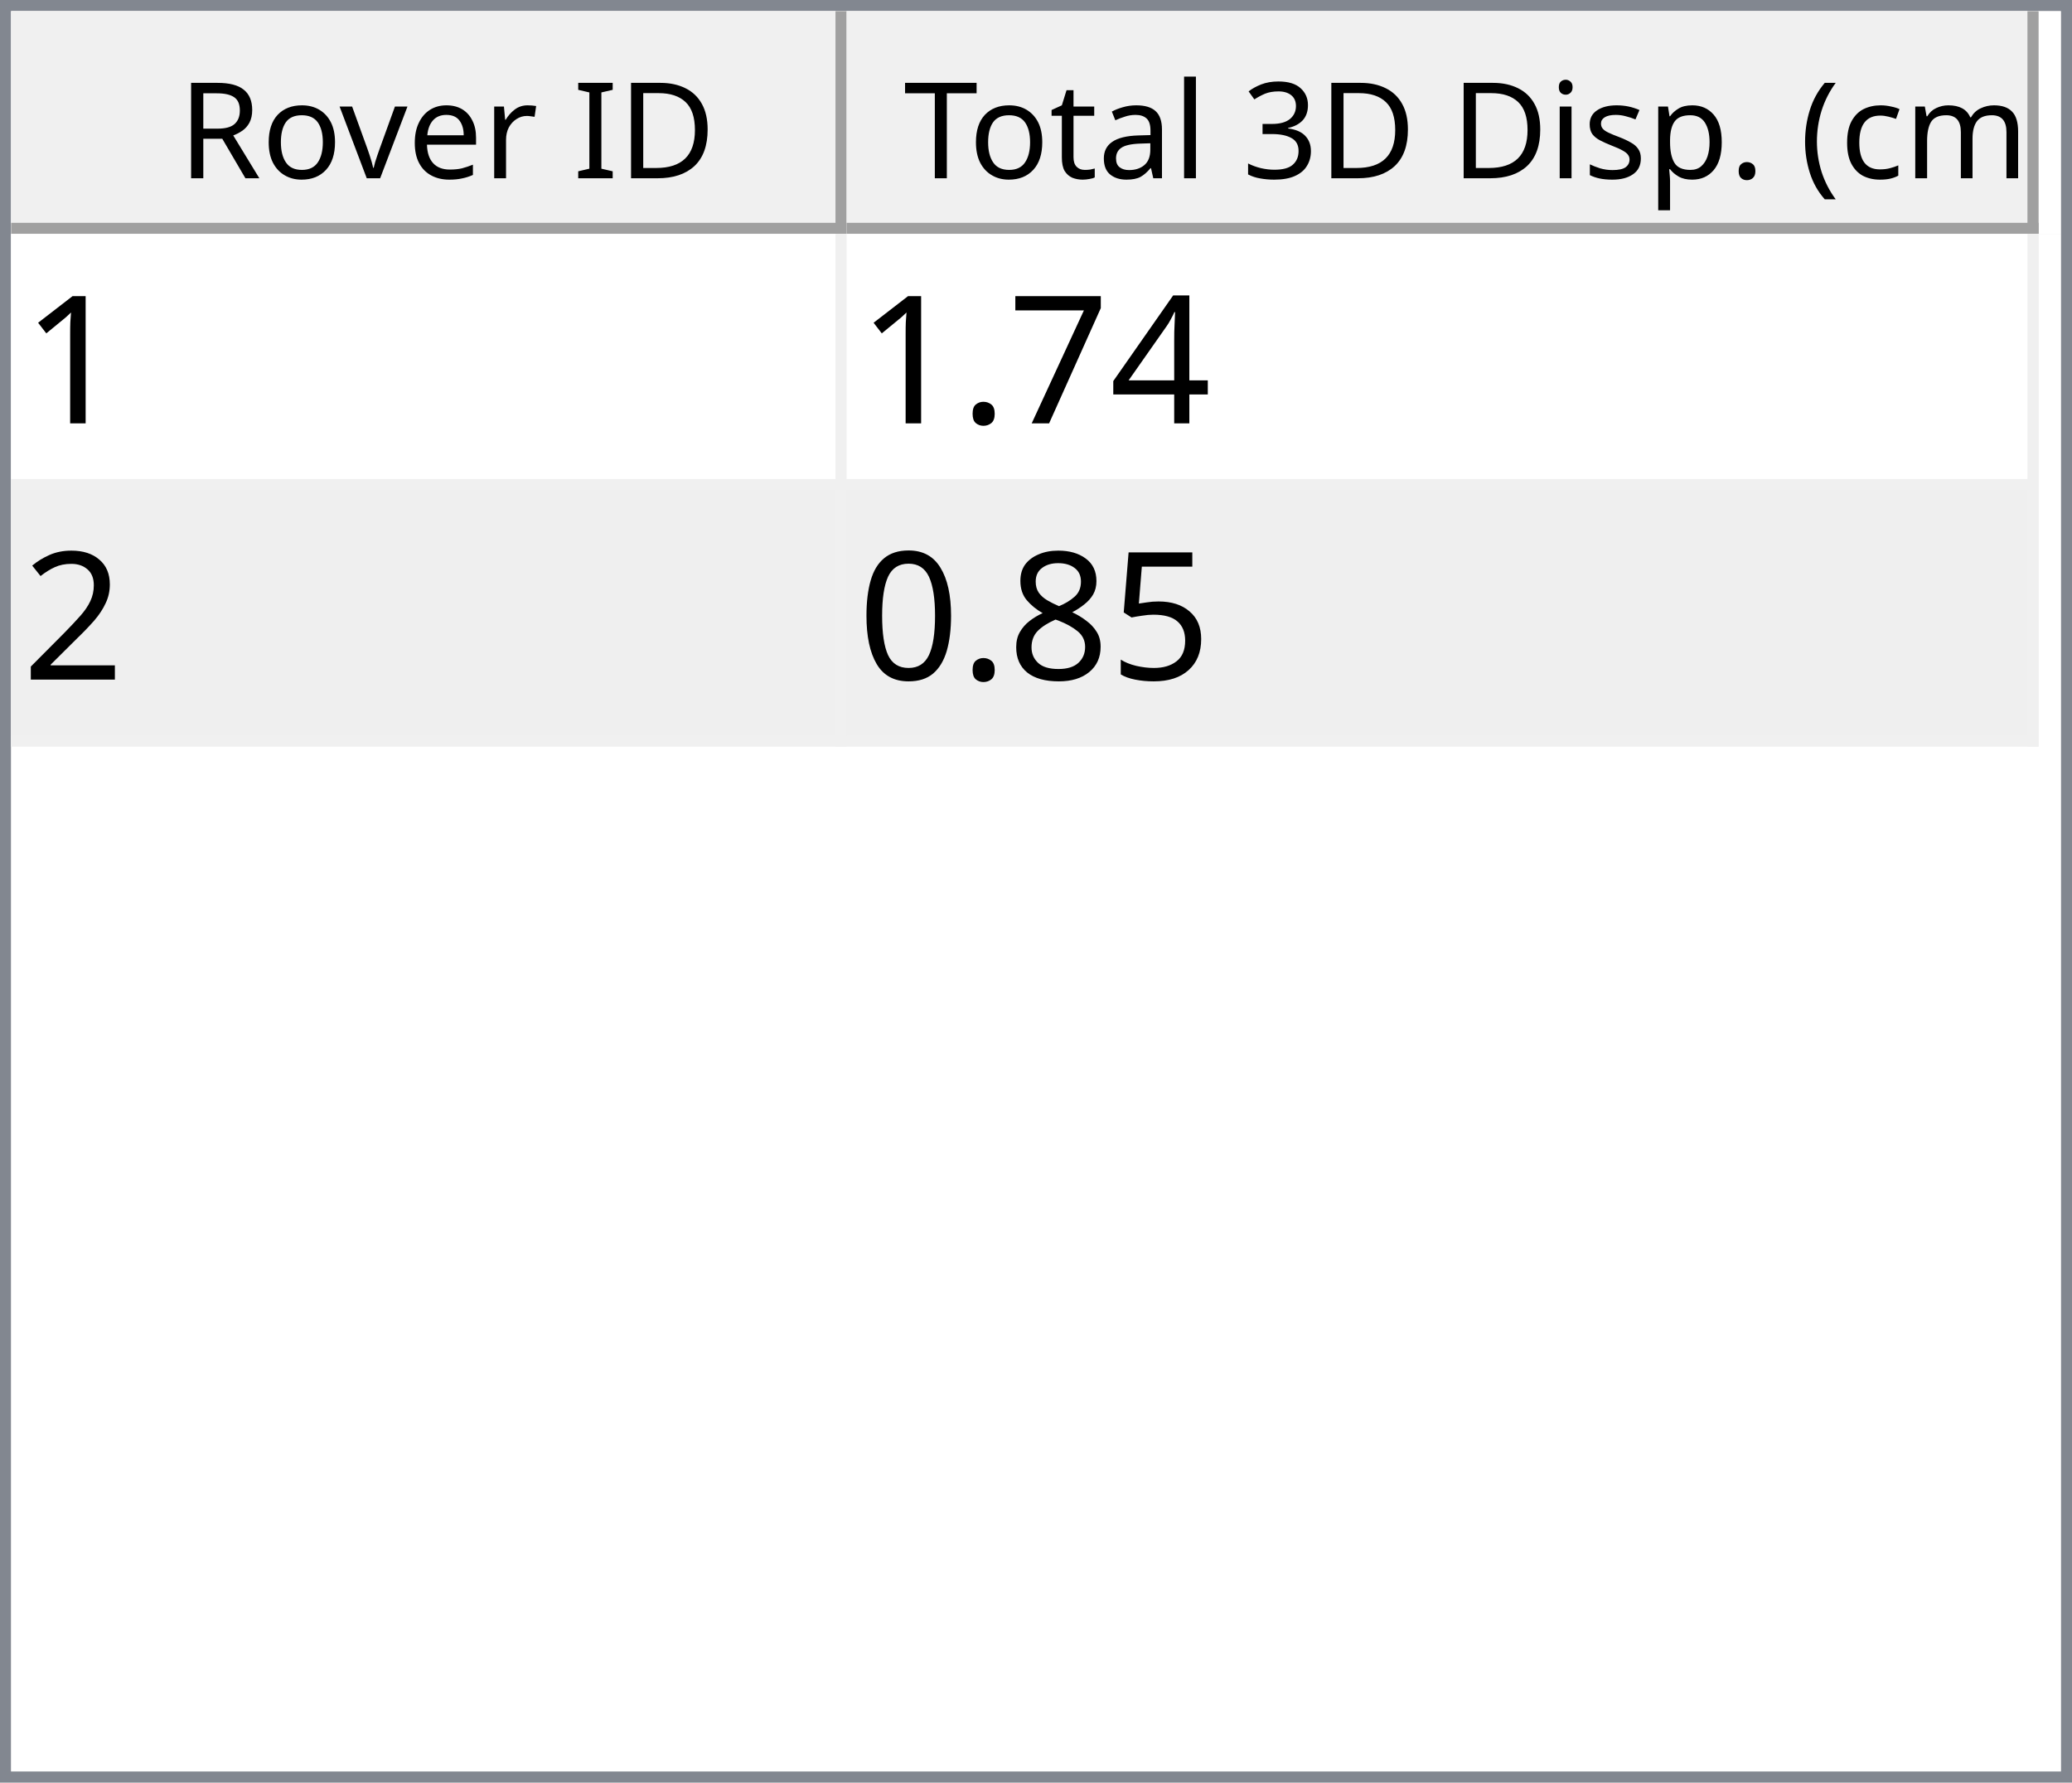
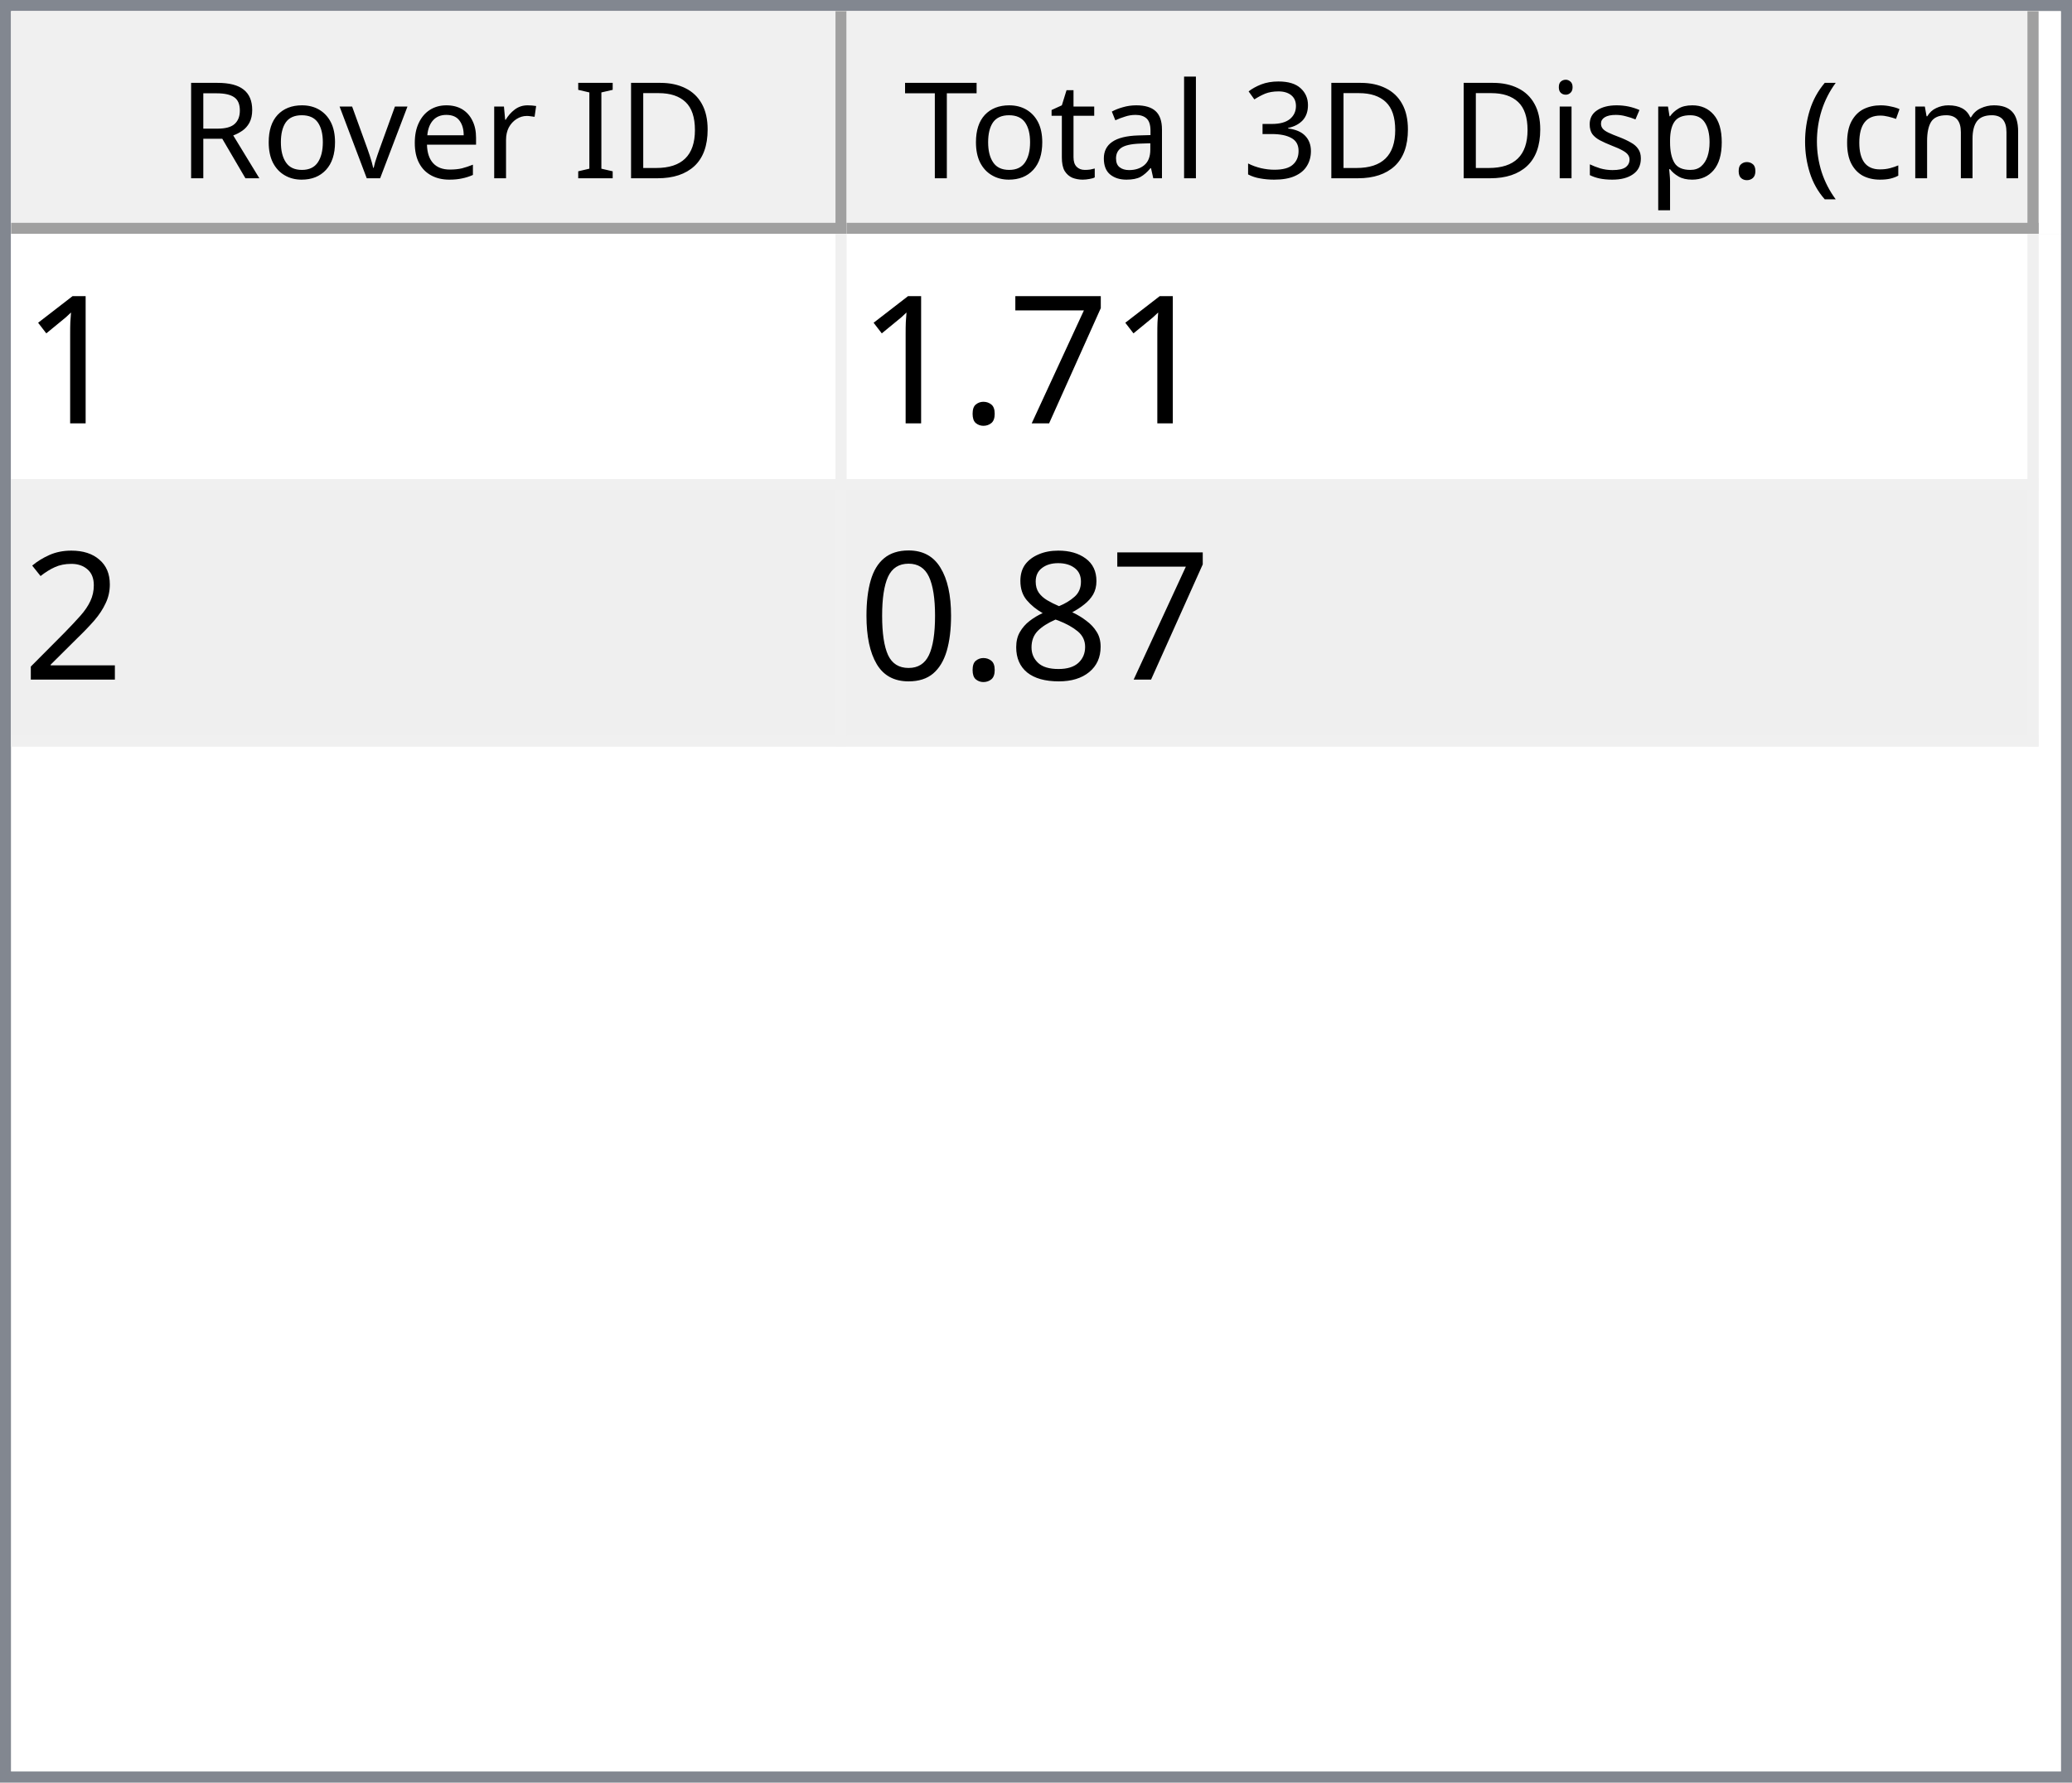
<svg xmlns="http://www.w3.org/2000/svg" style="fill-opacity:1; color-rendering:auto; color-interpolation:auto; text-rendering:auto; stroke:black; stroke-linecap:square; stroke-miterlimit:10; shape-rendering:auto; stroke-opacity:1; fill:black; stroke-dasharray:none; font-weight:normal; stroke-width:1; font-family:'Dialog'; font-style:normal; stroke-linejoin:miter; font-size:12px; stroke-dashoffset:0; image-rendering:auto;" width="186" height="160">
  <defs id="genericDefs" />
  <g>
    <defs id="defs1">
      <clipPath clipPathUnits="userSpaceOnUse" id="clipPath1">
        <path d="M0 0 L186 0 L186 160 L0 160 L0 0 Z" />
      </clipPath>
      <clipPath clipPathUnits="userSpaceOnUse" id="clipPath2">
        <path d="M0 0 L0 160 L186 160 L186 0 Z" />
      </clipPath>
      <clipPath clipPathUnits="userSpaceOnUse" id="clipPath3">
        <path d="M0 0 L0 20 L184 20 L184 0 Z" />
      </clipPath>
      <clipPath clipPathUnits="userSpaceOnUse" id="clipPath4">
        <path d="M0 0 L0 20 L75 20 L75 0 Z" />
      </clipPath>
      <clipPath clipPathUnits="userSpaceOnUse" id="clipPath5">
        <path d="M1 1 L1 19 L74 19 L74 1 Z" />
      </clipPath>
      <clipPath clipPathUnits="userSpaceOnUse" id="clipPath6">
        <path d="M0 0 L0 18 L73 18 L73 0 Z" />
      </clipPath>
      <clipPath clipPathUnits="userSpaceOnUse" id="clipPath7">
        <path d="M-0.5 -0.5 L-0.5 19.5 L74.5 19.5 L74.5 -0.5 Z" />
      </clipPath>
      <clipPath clipPathUnits="userSpaceOnUse" id="clipPath8">
        <path d="M0 0 L0 20 L107 20 L107 0 Z" />
      </clipPath>
      <clipPath clipPathUnits="userSpaceOnUse" id="clipPath9">
        <path d="M1 1 L1 19 L106 19 L106 1 Z" />
      </clipPath>
      <clipPath clipPathUnits="userSpaceOnUse" id="clipPath10">
        <path d="M0 0 L0 18 L105 18 L105 0 Z" />
      </clipPath>
      <clipPath clipPathUnits="userSpaceOnUse" id="clipPath11">
        <path d="M-0.5 -0.5 L-0.5 19.5 L106.5 19.5 L106.5 -0.5 Z" />
      </clipPath>
      <clipPath clipPathUnits="userSpaceOnUse" id="clipPath12">
        <path d="M0 0 L0 138 L184 138 L184 0 Z" />
      </clipPath>
      <clipPath clipPathUnits="userSpaceOnUse" id="clipPath13">
        <path d="M0 0 L0 46 L182 46 L182 0 Z" />
      </clipPath>
      <clipPath clipPathUnits="userSpaceOnUse" id="clipPath14">
        <path d="M-0.5 -0.5 L-0.5 45.5 L181.5 45.5 L181.5 -0.5 Z" />
      </clipPath>
      <clipPath clipPathUnits="userSpaceOnUse" id="clipPath15">
        <path d="M0 0 L0 22 L74 22 L74 0 Z" />
      </clipPath>
      <clipPath clipPathUnits="userSpaceOnUse" id="clipPath16">
        <path d="M0 0 L0 22 L106 22 L106 0 Z" />
      </clipPath>
      <font horiz-adv-x="64.551" id="font1">
        <font-face ascent="107.91" descent="25.098" units-per-em="100" style="font-style:normal; font-family:Segoe UI; font-weight:normal;" />
        <missing-glyph horiz-adv-x="64.551" d="M8.109 0 L8.109 68.266 L56.453 68.266 L56.453 0 L8.109 0 ZM15.328 7.234 L49.219 7.234 L49.219 61.031 L15.328 61.031 L15.328 7.234 Z" />
        <glyph unicode="D" horiz-adv-x="70.117" d="M9.188 0 L9.188 70.016 L28.516 70.016 Q65.531 70.016 65.531 35.891 Q65.531 19.672 55.25 9.836 Q44.969 0 27.734 0 L9.188 0 ZM17.391 62.594 L17.391 7.422 L27.828 7.422 Q41.609 7.422 49.273 14.797 Q56.938 22.172 56.938 35.688 Q56.938 62.594 28.328 62.594 L17.391 62.594 Z" />
        <glyph unicode="I" horiz-adv-x="26.611" d="M17.391 0 L9.188 0 L9.188 70.016 L17.391 70.016 L17.391 0 Z" />
        <glyph unicode=" " horiz-adv-x="27.393" d="" />
        <glyph unicode="r" horiz-adv-x="34.766" d="M34.188 41.891 Q32.078 43.5 28.125 43.5 Q23 43.5 19.555 38.672 Q16.109 33.844 16.109 25.484 L16.109 0 L8.109 0 L8.109 50 L16.109 50 L16.109 39.703 L16.312 39.703 Q18.016 44.969 21.531 47.922 Q25.047 50.875 29.391 50.875 Q32.516 50.875 34.188 50.203 L34.188 41.891 Z" />
        <glyph unicode="e" horiz-adv-x="52.295" d="M48.297 23 L12.984 23 Q13.188 14.656 17.484 10.109 Q21.781 5.562 29.297 5.562 Q37.75 5.562 44.828 11.141 L44.828 3.609 Q38.234 -1.172 27.391 -1.172 Q16.797 -1.172 10.742 5.641 Q4.688 12.453 4.688 24.812 Q4.688 36.469 11.305 43.82 Q17.922 51.172 27.734 51.172 Q37.547 51.172 42.922 44.828 Q48.297 38.484 48.297 27.203 L48.297 23 ZM40.094 29.781 Q40.047 36.719 36.75 40.578 Q33.453 44.438 27.594 44.438 Q21.922 44.438 17.969 40.383 Q14.016 36.328 13.094 29.781 L40.094 29.781 Z" />
        <glyph unicode="v" horiz-adv-x="47.9" d="M47.406 50 L27.484 0 L19.625 0 L0.688 50 L9.469 50 L22.172 13.672 Q23.578 9.672 23.922 6.688 L24.125 6.688 Q24.609 10.453 25.688 13.484 L38.969 50 L47.406 50 Z" />
        <glyph unicode="o" horiz-adv-x="58.594" d="M29 -1.172 Q17.922 -1.172 11.305 5.836 Q4.688 12.844 4.688 24.422 Q4.688 37.016 11.57 44.094 Q18.453 51.172 30.172 51.172 Q41.359 51.172 47.633 44.289 Q53.906 37.406 53.906 25.203 Q53.906 13.234 47.141 6.031 Q40.375 -1.172 29 -1.172 ZM29.594 44.438 Q21.875 44.438 17.383 39.188 Q12.891 33.938 12.891 24.703 Q12.891 15.828 17.43 10.695 Q21.969 5.562 29.594 5.562 Q37.359 5.562 41.531 10.594 Q45.703 15.625 45.703 24.906 Q45.703 34.281 41.531 39.359 Q37.359 44.438 29.594 44.438 Z" />
        <glyph unicode="R" horiz-adv-x="59.814" d="M59.375 0 L49.609 0 L37.891 19.625 Q36.281 22.359 34.766 24.289 Q33.25 26.219 31.664 27.438 Q30.078 28.656 28.25 29.219 Q26.422 29.781 24.125 29.781 L17.391 29.781 L17.391 0 L9.188 0 L9.188 70.016 L30.078 70.016 Q34.672 70.016 38.555 68.867 Q42.438 67.719 45.289 65.375 Q48.141 63.031 49.758 59.547 Q51.375 56.062 51.375 51.375 Q51.375 47.703 50.273 44.656 Q49.172 41.609 47.148 39.211 Q45.125 36.812 42.266 35.133 Q39.406 33.453 35.844 32.516 L35.844 32.328 Q37.594 31.547 38.891 30.547 Q40.188 29.547 41.359 28.18 Q42.531 26.812 43.68 25.078 Q44.828 23.344 46.234 21.047 L59.375 0 ZM17.391 62.594 L17.391 37.203 L28.516 37.203 Q31.594 37.203 34.203 38.133 Q36.812 39.062 38.719 40.797 Q40.625 42.531 41.703 45.047 Q42.781 47.562 42.781 50.688 Q42.781 56.297 39.141 59.445 Q35.5 62.594 28.609 62.594 L17.391 62.594 Z" />
        <glyph unicode=")" horiz-adv-x="30.176" d="M8.297 -15.922 L1.172 -15.922 Q16.406 2.344 16.406 26.812 Q16.406 51.469 1.078 70.016 L8.297 70.016 Q23.531 52.156 23.531 26.703 Q23.531 1.375 8.297 -15.922 Z" />
        <glyph unicode="m" horiz-adv-x="86.133" d="M79.109 0 L71.094 0 L71.094 28.719 Q71.094 37.016 68.531 40.727 Q65.969 44.438 59.906 44.438 Q54.781 44.438 51.195 39.75 Q47.609 35.062 47.609 28.516 L47.609 0 L39.594 0 L39.594 29.688 Q39.594 44.438 28.219 44.438 Q22.953 44.438 19.531 40.016 Q16.109 35.594 16.109 28.516 L16.109 0 L8.109 0 L8.109 50 L16.109 50 L16.109 42.094 L16.312 42.094 Q21.625 51.172 31.844 51.172 Q36.969 51.172 40.773 48.312 Q44.578 45.453 46 40.828 Q51.562 51.172 62.594 51.172 Q79.109 51.172 79.109 30.812 L79.109 0 Z" />
        <glyph unicode="c" horiz-adv-x="46.191" d="M42.188 2.297 Q36.422 -1.172 28.516 -1.172 Q17.828 -1.172 11.258 5.789 Q4.688 12.75 4.688 23.828 Q4.688 36.188 11.766 43.68 Q18.844 51.172 30.672 51.172 Q37.25 51.172 42.281 48.734 L42.281 40.531 Q36.719 44.438 30.375 44.438 Q22.703 44.438 17.797 38.945 Q12.891 33.453 12.891 24.516 Q12.891 15.719 17.508 10.641 Q22.125 5.562 29.891 5.562 Q36.422 5.562 42.188 9.906 L42.188 2.297 Z" />
        <glyph unicode="(" horiz-adv-x="30.176" d="M29.109 -15.922 L21.969 -15.922 Q6.844 1.375 6.844 26.703 Q6.844 52.156 21.969 70.016 L29.203 70.016 Q13.875 51.469 13.875 26.812 Q13.875 2.344 29.109 -15.922 Z" />
        <glyph unicode="." horiz-adv-x="21.68" d="M10.891 -1.078 Q8.641 -1.078 7.055 0.539 Q5.469 2.156 5.469 4.391 Q5.469 6.641 7.055 8.273 Q8.641 9.906 10.891 9.906 Q13.188 9.906 14.797 8.273 Q16.406 6.641 16.406 4.391 Q16.406 2.156 14.797 0.539 Q13.188 -1.078 10.891 -1.078 Z" />
        <glyph unicode="p" horiz-adv-x="58.789" d="M16.312 7.234 L16.109 7.234 L16.109 -23 L8.109 -23 L8.109 50 L16.109 50 L16.109 41.219 L16.312 41.219 Q22.219 51.172 33.594 51.172 Q43.266 51.172 48.688 44.461 Q54.109 37.75 54.109 26.469 Q54.109 13.922 48 6.375 Q41.891 -1.172 31.297 -1.172 Q21.578 -1.172 16.312 7.234 ZM16.109 27.391 L16.109 20.406 Q16.109 14.203 20.141 9.883 Q24.172 5.562 30.375 5.562 Q37.641 5.562 41.773 11.133 Q45.906 16.703 45.906 26.609 Q45.906 34.969 42.047 39.703 Q38.188 44.438 31.594 44.438 Q24.609 44.438 20.359 39.578 Q16.109 34.719 16.109 27.391 Z" />
        <glyph unicode="s" horiz-adv-x="42.432" d="M5.078 1.812 L5.078 10.406 Q11.625 5.562 19.484 5.562 Q30.031 5.562 30.031 12.594 Q30.031 14.594 29.125 15.992 Q28.219 17.391 26.68 18.461 Q25.141 19.531 23.07 20.383 Q21 21.234 18.609 22.172 Q15.281 23.484 12.766 24.828 Q10.25 26.172 8.57 27.859 Q6.891 29.547 6.031 31.695 Q5.172 33.844 5.172 36.719 Q5.172 40.234 6.789 42.945 Q8.406 45.656 11.086 47.484 Q13.766 49.312 17.211 50.242 Q20.656 51.172 24.312 51.172 Q30.812 51.172 35.938 48.922 L35.938 40.828 Q30.422 44.438 23.25 44.438 Q21 44.438 19.195 43.922 Q17.391 43.406 16.094 42.477 Q14.797 41.547 14.086 40.258 Q13.375 38.969 13.375 37.406 Q13.375 35.453 14.086 34.133 Q14.797 32.812 16.164 31.789 Q17.531 30.766 19.484 29.938 Q21.438 29.109 23.922 28.125 Q27.25 26.859 29.883 25.516 Q32.516 24.172 34.375 22.484 Q36.234 20.797 37.234 18.602 Q38.234 16.406 38.234 13.375 Q38.234 9.672 36.602 6.938 Q34.969 4.203 32.234 2.398 Q29.5 0.594 25.93 -0.289 Q22.359 -1.172 18.453 -1.172 Q10.75 -1.172 5.078 1.812 Z" />
        <glyph unicode="i" horiz-adv-x="24.219" d="M12.203 62.703 Q10.062 62.703 8.547 64.164 Q7.031 65.625 7.031 67.875 Q7.031 70.125 8.547 71.609 Q10.062 73.094 12.203 73.094 Q14.406 73.094 15.945 71.609 Q17.484 70.125 17.484 67.875 Q17.484 65.719 15.945 64.211 Q14.406 62.703 12.203 62.703 ZM16.109 0 L8.109 0 L8.109 50 L16.109 50 L16.109 0 Z" />
        <glyph unicode="3" horiz-adv-x="53.906" d="M46.531 19.828 Q46.531 15.094 44.75 11.211 Q42.969 7.328 39.719 4.57 Q36.469 1.812 31.93 0.297 Q27.391 -1.219 21.922 -1.219 Q11.922 -1.219 6 2.594 L6 11.188 Q13.094 5.609 22.219 5.609 Q25.875 5.609 28.828 6.539 Q31.781 7.469 33.906 9.227 Q36.031 10.984 37.18 13.477 Q38.328 15.969 38.328 19.094 Q38.328 32.812 18.797 32.812 L12.984 32.812 L12.984 39.594 L18.5 39.594 Q35.797 39.594 35.797 52.484 Q35.797 64.406 22.609 64.406 Q15.188 64.406 8.688 59.422 L8.688 67.188 Q15.375 71.188 24.609 71.188 Q29 71.188 32.57 69.969 Q36.141 68.75 38.68 66.555 Q41.219 64.359 42.609 61.281 Q44 58.203 44 54.5 Q44 40.672 30.031 36.719 L30.031 36.531 Q33.594 36.141 36.625 34.797 Q39.656 33.453 41.852 31.305 Q44.047 29.156 45.289 26.25 Q46.531 23.344 46.531 19.828 Z" />
        <glyph unicode="l" horiz-adv-x="24.219" d="M16.109 0 L8.109 0 L8.109 74.031 L16.109 74.031 L16.109 0 Z" />
        <glyph unicode="a" horiz-adv-x="50.879" d="M43.891 0 L35.891 0 L35.891 7.812 L35.688 7.812 Q30.469 -1.172 20.312 -1.172 Q12.844 -1.172 8.617 2.781 Q4.391 6.734 4.391 13.281 Q4.391 27.297 20.906 29.594 L35.891 31.688 Q35.891 44.438 25.594 44.438 Q16.547 44.438 9.281 38.281 L9.281 46.484 Q16.656 51.172 26.266 51.172 Q43.891 51.172 43.891 32.516 L43.891 0 ZM35.891 25.297 L23.828 23.641 Q18.266 22.859 15.43 20.875 Q12.594 18.891 12.594 13.875 Q12.594 10.203 15.211 7.883 Q17.828 5.562 22.172 5.562 Q28.125 5.562 32.008 9.742 Q35.891 13.922 35.891 20.312 L35.891 25.297 Z" />
        <glyph unicode="t" horiz-adv-x="33.887" d="M31.297 0.484 Q28.469 -1.078 23.828 -1.078 Q10.688 -1.078 10.688 13.578 L10.688 43.172 L2.094 43.172 L2.094 50 L10.688 50 L10.688 62.203 L18.703 64.797 L18.703 50 L31.297 50 L31.297 43.172 L18.703 43.172 L18.703 14.984 Q18.703 9.969 20.414 7.82 Q22.125 5.672 26.078 5.672 Q29.109 5.672 31.297 7.328 L31.297 0.484 Z" />
        <glyph unicode="T" horiz-adv-x="52.393" d="M50.594 62.594 L30.375 62.594 L30.375 0 L22.172 0 L22.172 62.594 L2 62.594 L2 70.016 L50.594 70.016 L50.594 62.594 Z" />
      </font>
      <font horiz-adv-x="75.0" id="font2">
        <font-face ascent="100.537" descent="21.973" units-per-em="100" style="font-style:normal; font-family:sans-serif; font-weight:normal;" />
        <missing-glyph horiz-adv-x="75.0" d="M12.5 0 L12.5 62.5 L62.5 62.5 L62.5 0 L12.5 0 ZM14.062 1.562 L60.938 1.562 L60.938 60.938 L14.062 60.938 L14.062 1.562 Z" />
        <glyph unicode="1" horiz-adv-x="55.615" d="M37.25 0 L28.469 0 L28.469 56 Q25.297 52.984 20.141 49.953 Q14.984 46.922 10.891 45.406 L10.891 53.906 Q18.266 57.375 23.781 62.305 Q29.297 67.234 31.594 71.875 L37.25 71.875 L37.25 0 Z" />
-         <glyph unicode="4" horiz-adv-x="55.615" d="M32.328 0 L32.328 17.141 L1.266 17.141 L1.266 25.203 L33.938 71.578 L41.109 71.578 L41.109 25.203 L50.781 25.203 L50.781 17.141 L41.109 17.141 L41.109 0 L32.328 0 ZM32.328 25.203 L32.328 57.469 L9.906 25.203 L32.328 25.203 Z" />
        <glyph unicode="7" horiz-adv-x="55.615" d="M4.734 62.203 L4.734 70.656 L51.078 70.656 L51.078 63.812 Q44.234 56.547 37.523 44.484 Q30.812 32.422 27.156 19.672 Q24.516 10.688 23.781 0 L14.75 0 Q14.891 8.453 18.062 20.414 Q21.234 32.375 27.172 43.484 Q33.109 54.594 39.797 62.203 L4.734 62.203 Z" />
        <glyph unicode="." horiz-adv-x="27.783" d="M9.078 0 L9.078 10.016 L19.094 10.016 L19.094 0 L9.078 0 Z" />
        <glyph unicode="2" horiz-adv-x="55.615" d="M50.344 8.453 L50.344 0 L3.031 0 Q2.938 3.172 4.047 6.109 Q5.859 10.938 9.836 15.625 Q13.812 20.312 21.344 26.469 Q33.016 36.031 37.117 41.625 Q41.219 47.219 41.219 52.203 Q41.219 57.422 37.477 61.008 Q33.734 64.594 27.734 64.594 Q21.391 64.594 17.578 60.789 Q13.766 56.984 13.719 50.25 L4.688 51.172 Q5.609 61.281 11.664 66.578 Q17.719 71.875 27.938 71.875 Q38.234 71.875 44.242 66.164 Q50.25 60.453 50.25 52 Q50.25 47.703 48.492 43.555 Q46.734 39.406 42.656 34.812 Q38.578 30.219 29.109 22.219 Q21.188 15.578 18.945 13.211 Q16.703 10.844 15.234 8.453 L50.344 8.453 Z" />
-         <glyph unicode="5" horiz-adv-x="55.615" d="M4.156 18.75 L13.375 19.531 Q14.406 12.797 18.141 9.398 Q21.875 6 27.156 6 Q33.5 6 37.891 10.789 Q42.281 15.578 42.281 23.484 Q42.281 31 38.062 35.352 Q33.844 39.703 27 39.703 Q22.75 39.703 19.336 37.773 Q15.922 35.844 13.969 32.766 L5.719 33.844 L12.641 70.609 L48.25 70.609 L48.25 62.203 L19.672 62.203 L15.828 42.969 Q22.266 47.469 29.344 47.469 Q38.719 47.469 45.164 40.969 Q51.609 34.469 51.609 24.266 Q51.609 14.547 45.953 7.469 Q39.062 -1.219 27.156 -1.219 Q17.391 -1.219 11.211 4.25 Q5.031 9.719 4.156 18.75 Z" />
        <glyph unicode="8" horiz-adv-x="55.615" d="M17.672 38.812 Q12.203 40.828 9.57 44.539 Q6.938 48.25 6.938 53.422 Q6.938 61.234 12.555 66.555 Q18.172 71.875 27.484 71.875 Q36.859 71.875 42.578 66.43 Q48.297 60.984 48.297 53.172 Q48.297 48.188 45.68 44.508 Q43.062 40.828 37.75 38.812 Q44.344 36.672 47.781 31.883 Q51.219 27.094 51.219 20.453 Q51.219 11.281 44.727 5.031 Q38.234 -1.219 27.641 -1.219 Q17.047 -1.219 10.547 5.055 Q4.047 11.328 4.047 20.703 Q4.047 27.688 7.594 32.398 Q11.141 37.109 17.672 38.812 ZM15.922 53.719 Q15.922 48.641 19.195 45.414 Q22.469 42.188 27.688 42.188 Q32.766 42.188 36.016 45.383 Q39.266 48.578 39.266 53.219 Q39.266 58.062 35.914 61.359 Q32.562 64.656 27.594 64.656 Q22.562 64.656 19.242 61.43 Q15.922 58.203 15.922 53.719 ZM13.094 20.656 Q13.094 16.891 14.875 13.375 Q16.656 9.859 20.172 7.93 Q23.688 6 27.734 6 Q34.031 6 38.133 10.055 Q42.234 14.109 42.234 20.359 Q42.234 26.703 38.016 30.859 Q33.797 35.016 27.438 35.016 Q21.234 35.016 17.164 30.914 Q13.094 26.812 13.094 20.656 Z" />
        <glyph unicode="0" horiz-adv-x="55.615" d="M4.156 35.297 Q4.156 48 6.766 55.742 Q9.375 63.484 14.523 67.68 Q19.672 71.875 27.484 71.875 Q33.25 71.875 37.594 69.555 Q41.938 67.234 44.773 62.867 Q47.609 58.5 49.219 52.227 Q50.828 45.953 50.828 35.297 Q50.828 22.703 48.242 14.969 Q45.656 7.234 40.508 3.008 Q35.359 -1.219 27.484 -1.219 Q17.141 -1.219 11.234 6.203 Q4.156 15.141 4.156 35.297 ZM13.188 35.297 Q13.188 17.672 17.312 11.836 Q21.438 6 27.484 6 Q33.547 6 37.672 11.859 Q41.797 17.719 41.797 35.297 Q41.797 52.984 37.672 58.789 Q33.547 64.594 27.391 64.594 Q21.344 64.594 17.719 59.469 Q13.188 52.938 13.188 35.297 Z" />
      </font>
    </defs>
    <g style="fill:white; stroke:white;">
      <rect x="0" y="0" width="186" style="clip-path:url(#clipPath1); stroke:none;" height="160" />
    </g>
    <g style="fill:white; text-rendering:optimizeSpeed; color-rendering:optimizeSpeed; image-rendering:optimizeSpeed; shape-rendering:crispEdges; stroke:white; color-interpolation:sRGB;">
      <rect x="0" width="186" height="160" y="0" style="stroke:none;" />
      <path style="stroke:none;" d="M0 160 L186 160 L186 0 L0 0 Z" />
    </g>
    <g style="fill:rgb(240,240,240); font-family:'Segoe UI'; stroke:rgb(240,240,240);">
      <rect x="0" y="0" width="186" style="clip-path:url(#clipPath2); stroke:none;" height="160" />
    </g>
    <g style="fill:rgb(130,135,144); font-family:'Segoe UI'; stroke:rgb(130,135,144);">
      <path d="M0 0 L186 0 L186 160 L0 160 L0 0 ZM1 1 L185 1 L185 159 L1 159 L1 1 Z" style="fill-rule:evenodd; clip-path:url(#clipPath2); stroke:none;" />
    </g>
    <g style="fill:white; font-family:'Segoe UI'; stroke:white;" transform="translate(1,1)">
      <rect x="0" y="0" width="184" style="clip-path:url(#clipPath3); stroke:none;" height="20" />
    </g>
    <g style="fill:rgb(240,240,240); font-family:'Segoe UI'; stroke:rgb(240,240,240);" transform="translate(1,1)">
      <rect x="0" y="0" width="75" style="clip-path:url(#clipPath4); stroke:none;" height="20" />
    </g>
    <g style="font-family:'Segoe UI';" transform="translate(2,2)">
      <text x="14" xml:space="preserve" y="14" style="clip-path:url(#clipPath6); stroke:none;">Rover ID</text>
    </g>
    <g style="fill:rgb(160,160,160); font-family:'Segoe UI'; stroke:rgb(160,160,160); stroke-linejoin:bevel;" transform="translate(1.5,1.5)">
      <line x1="74" x2="74" y1="0" style="fill:none; clip-path:url(#clipPath7);" y2="19" />
    </g>
    <g style="fill:rgb(160,160,160); font-family:'Segoe UI'; stroke:rgb(160,160,160); stroke-linejoin:bevel;" transform="matrix(1,0,0,1,1,1) translate(0.5,0.5)">
      <line x1="0" x2="74" y1="19" style="fill:none; clip-path:url(#clipPath7);" y2="19" />
    </g>
    <g style="fill:rgb(240,240,240); font-family:'Segoe UI'; stroke:rgb(240,240,240);" transform="translate(76,1)">
      <rect x="0" y="0" width="107" style="clip-path:url(#clipPath8); stroke:none;" height="20" />
    </g>
    <g style="font-family:'Segoe UI';" transform="translate(77,2)">
      <text x="1" xml:space="preserve" y="14" style="clip-path:url(#clipPath10); stroke:none;"> Total 3D Disp. (cm)</text>
    </g>
    <g style="fill:rgb(160,160,160); font-family:'Segoe UI'; stroke:rgb(160,160,160); stroke-linejoin:bevel;" transform="translate(76.5,1.5)">
      <line x1="106" x2="106" y1="0" style="fill:none; clip-path:url(#clipPath11);" y2="19" />
    </g>
    <g style="fill:rgb(160,160,160); font-family:'Segoe UI'; stroke:rgb(160,160,160); stroke-linejoin:bevel;" transform="matrix(1,0,0,1,76,1) translate(0.5,0.5)">
      <line x1="0" x2="106" y1="19" style="fill:none; clip-path:url(#clipPath11);" y2="19" />
    </g>
    <g style="fill:white; font-family:'Segoe UI'; stroke:white;" transform="translate(1,21)">
      <rect x="0" y="0" width="184" style="clip-path:url(#clipPath12); stroke:none;" height="138" />
    </g>
    <g style="fill:rgb(240,240,240); font-size:16px; font-family:sans-serif; stroke:rgb(240,240,240);" transform="translate(1,21)">
      <rect x="0" y="0" width="182" style="clip-path:url(#clipPath13); stroke:none;" height="46" />
      <line transform="translate(0.5,0.5)" x1="0" x2="181" y1="22" style="clip-path:url(#clipPath14); fill:none; stroke-linejoin:bevel;" y2="22" />
    </g>
    <g transform="matrix(1,0,0,1,1,21) translate(0.5,0.5)" style="fill:rgb(240,240,240); font-size:16px; font-family:sans-serif; stroke:rgb(240,240,240); stroke-linejoin:bevel;">
      <line x1="0" x2="181" y1="45" style="fill:none; clip-path:url(#clipPath14);" y2="45" />
    </g>
    <g transform="matrix(1,0,0,1,1,21) translate(0.5,0.5)" style="fill:rgb(240,240,240); font-size:16px; font-family:sans-serif; stroke:rgb(240,240,240); stroke-linejoin:bevel;">
      <line x1="74" x2="74" y1="0" style="fill:none; clip-path:url(#clipPath14);" y2="45" />
    </g>
    <g transform="matrix(1,0,0,1,1,21) translate(0.5,0.5)" style="fill:rgb(240,240,240); font-size:16px; font-family:sans-serif; stroke:rgb(240,240,240); stroke-linejoin:bevel;">
      <line x1="181" x2="181" y1="0" style="fill:none; clip-path:url(#clipPath14);" y2="45" />
    </g>
    <g style="fill:white; font-size:16px; font-family:sans-serif; stroke:white;" transform="matrix(1,0,0,1,1,21)">
      <rect x="0" y="0" width="74" style="clip-path:url(#clipPath15); stroke:none;" height="22" />
      <text x="1" y="17" style="fill:black; clip-path:url(#clipPath15); stroke:none;" xml:space="preserve">1</text>
    </g>
    <g style="fill:white; font-size:16px; font-family:sans-serif; stroke:white;" transform="matrix(1,0,0,1,1,21) translate(75,0)">
      <rect x="0" y="0" width="106" style="clip-path:url(#clipPath16); stroke:none;" height="22" />
-       <text x="1" y="17" style="fill:black; clip-path:url(#clipPath16); stroke:none;" xml:space="preserve">1.74</text>
+       <text x="1" y="17" style="fill:black; clip-path:url(#clipPath16); stroke:none;" xml:space="preserve">1.71</text>
    </g>
    <g style="fill:rgb(239,239,239); font-size:16px; font-family:sans-serif; stroke:rgb(239,239,239);" transform="matrix(1,0,0,1,1,21) translate(0,23)">
      <rect x="0" y="0" width="74" style="clip-path:url(#clipPath15); stroke:none;" height="22" />
      <text x="1" y="17" style="fill:black; clip-path:url(#clipPath15); stroke:none;" xml:space="preserve">2</text>
    </g>
    <g style="fill:rgb(239,239,239); font-size:16px; font-family:sans-serif; stroke:rgb(239,239,239);" transform="matrix(1,0,0,1,1,21) translate(75,23)">
      <rect x="0" y="0" width="106" style="clip-path:url(#clipPath16); stroke:none;" height="22" />
-       <text x="1" y="17" style="fill:black; clip-path:url(#clipPath16); stroke:none;" xml:space="preserve">0.85</text>
+       <text x="1" y="17" style="fill:black; clip-path:url(#clipPath16); stroke:none;" xml:space="preserve">0.87</text>
    </g>
  </g>
</svg>
